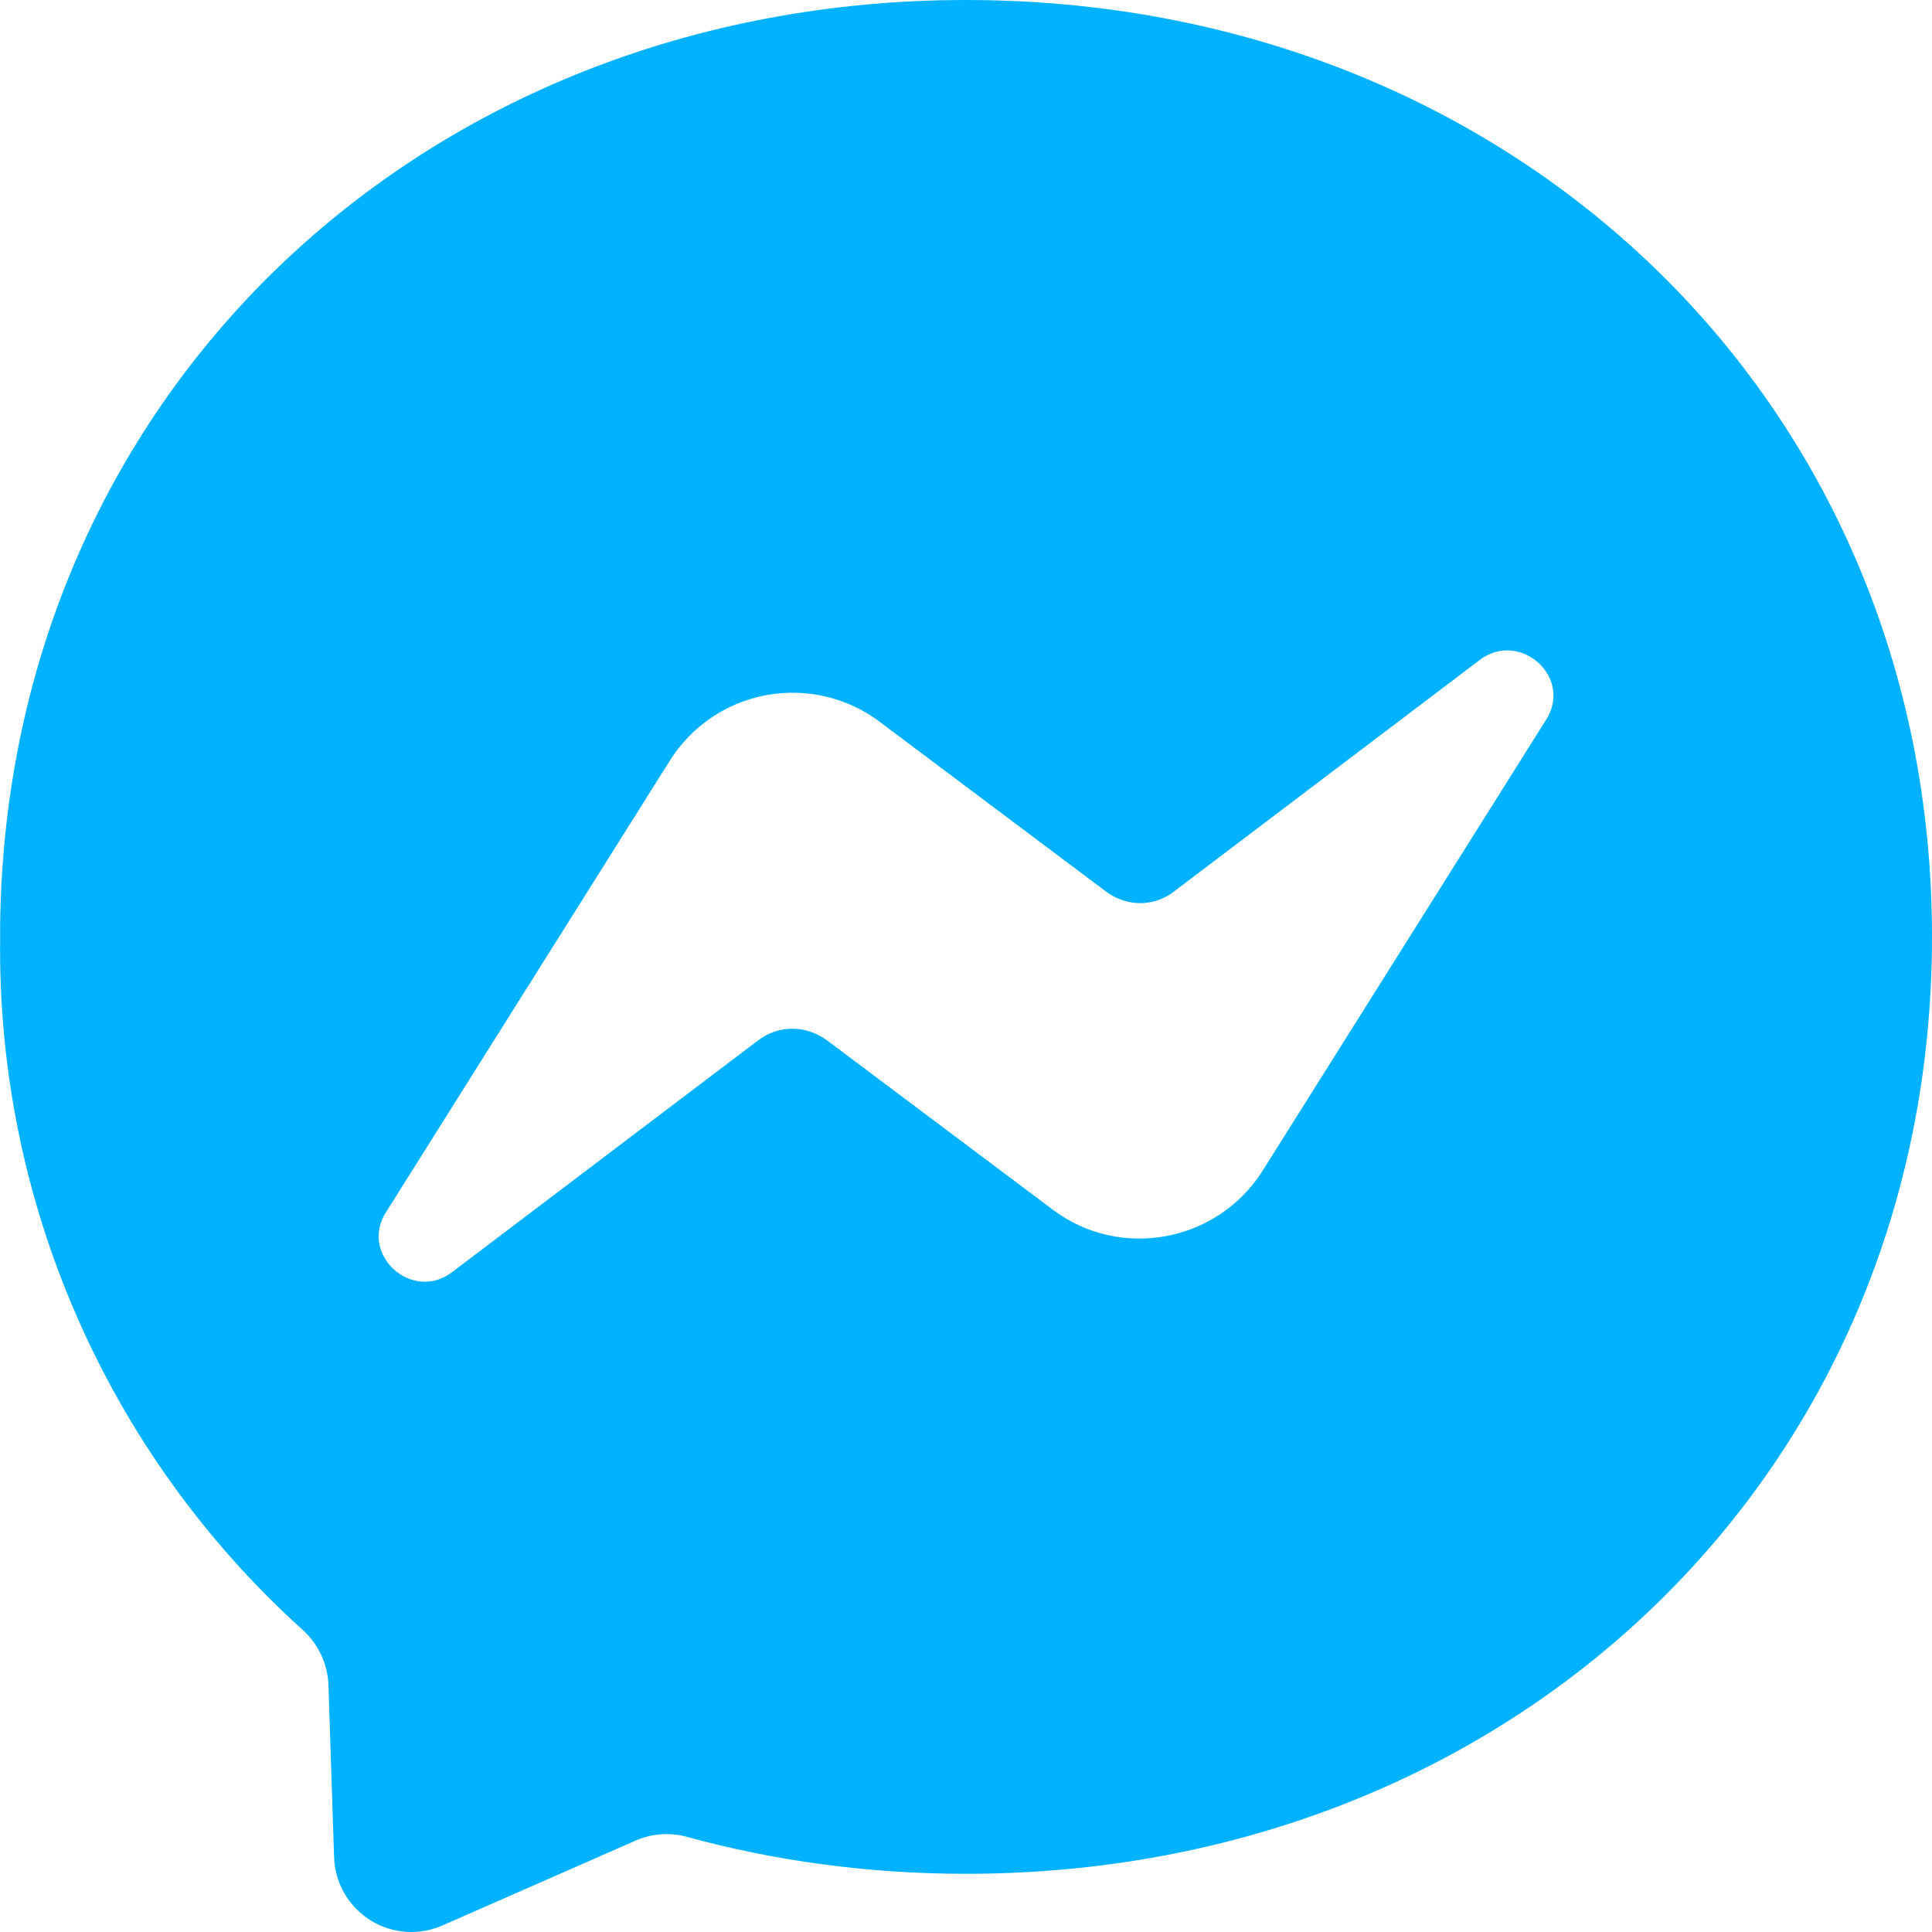
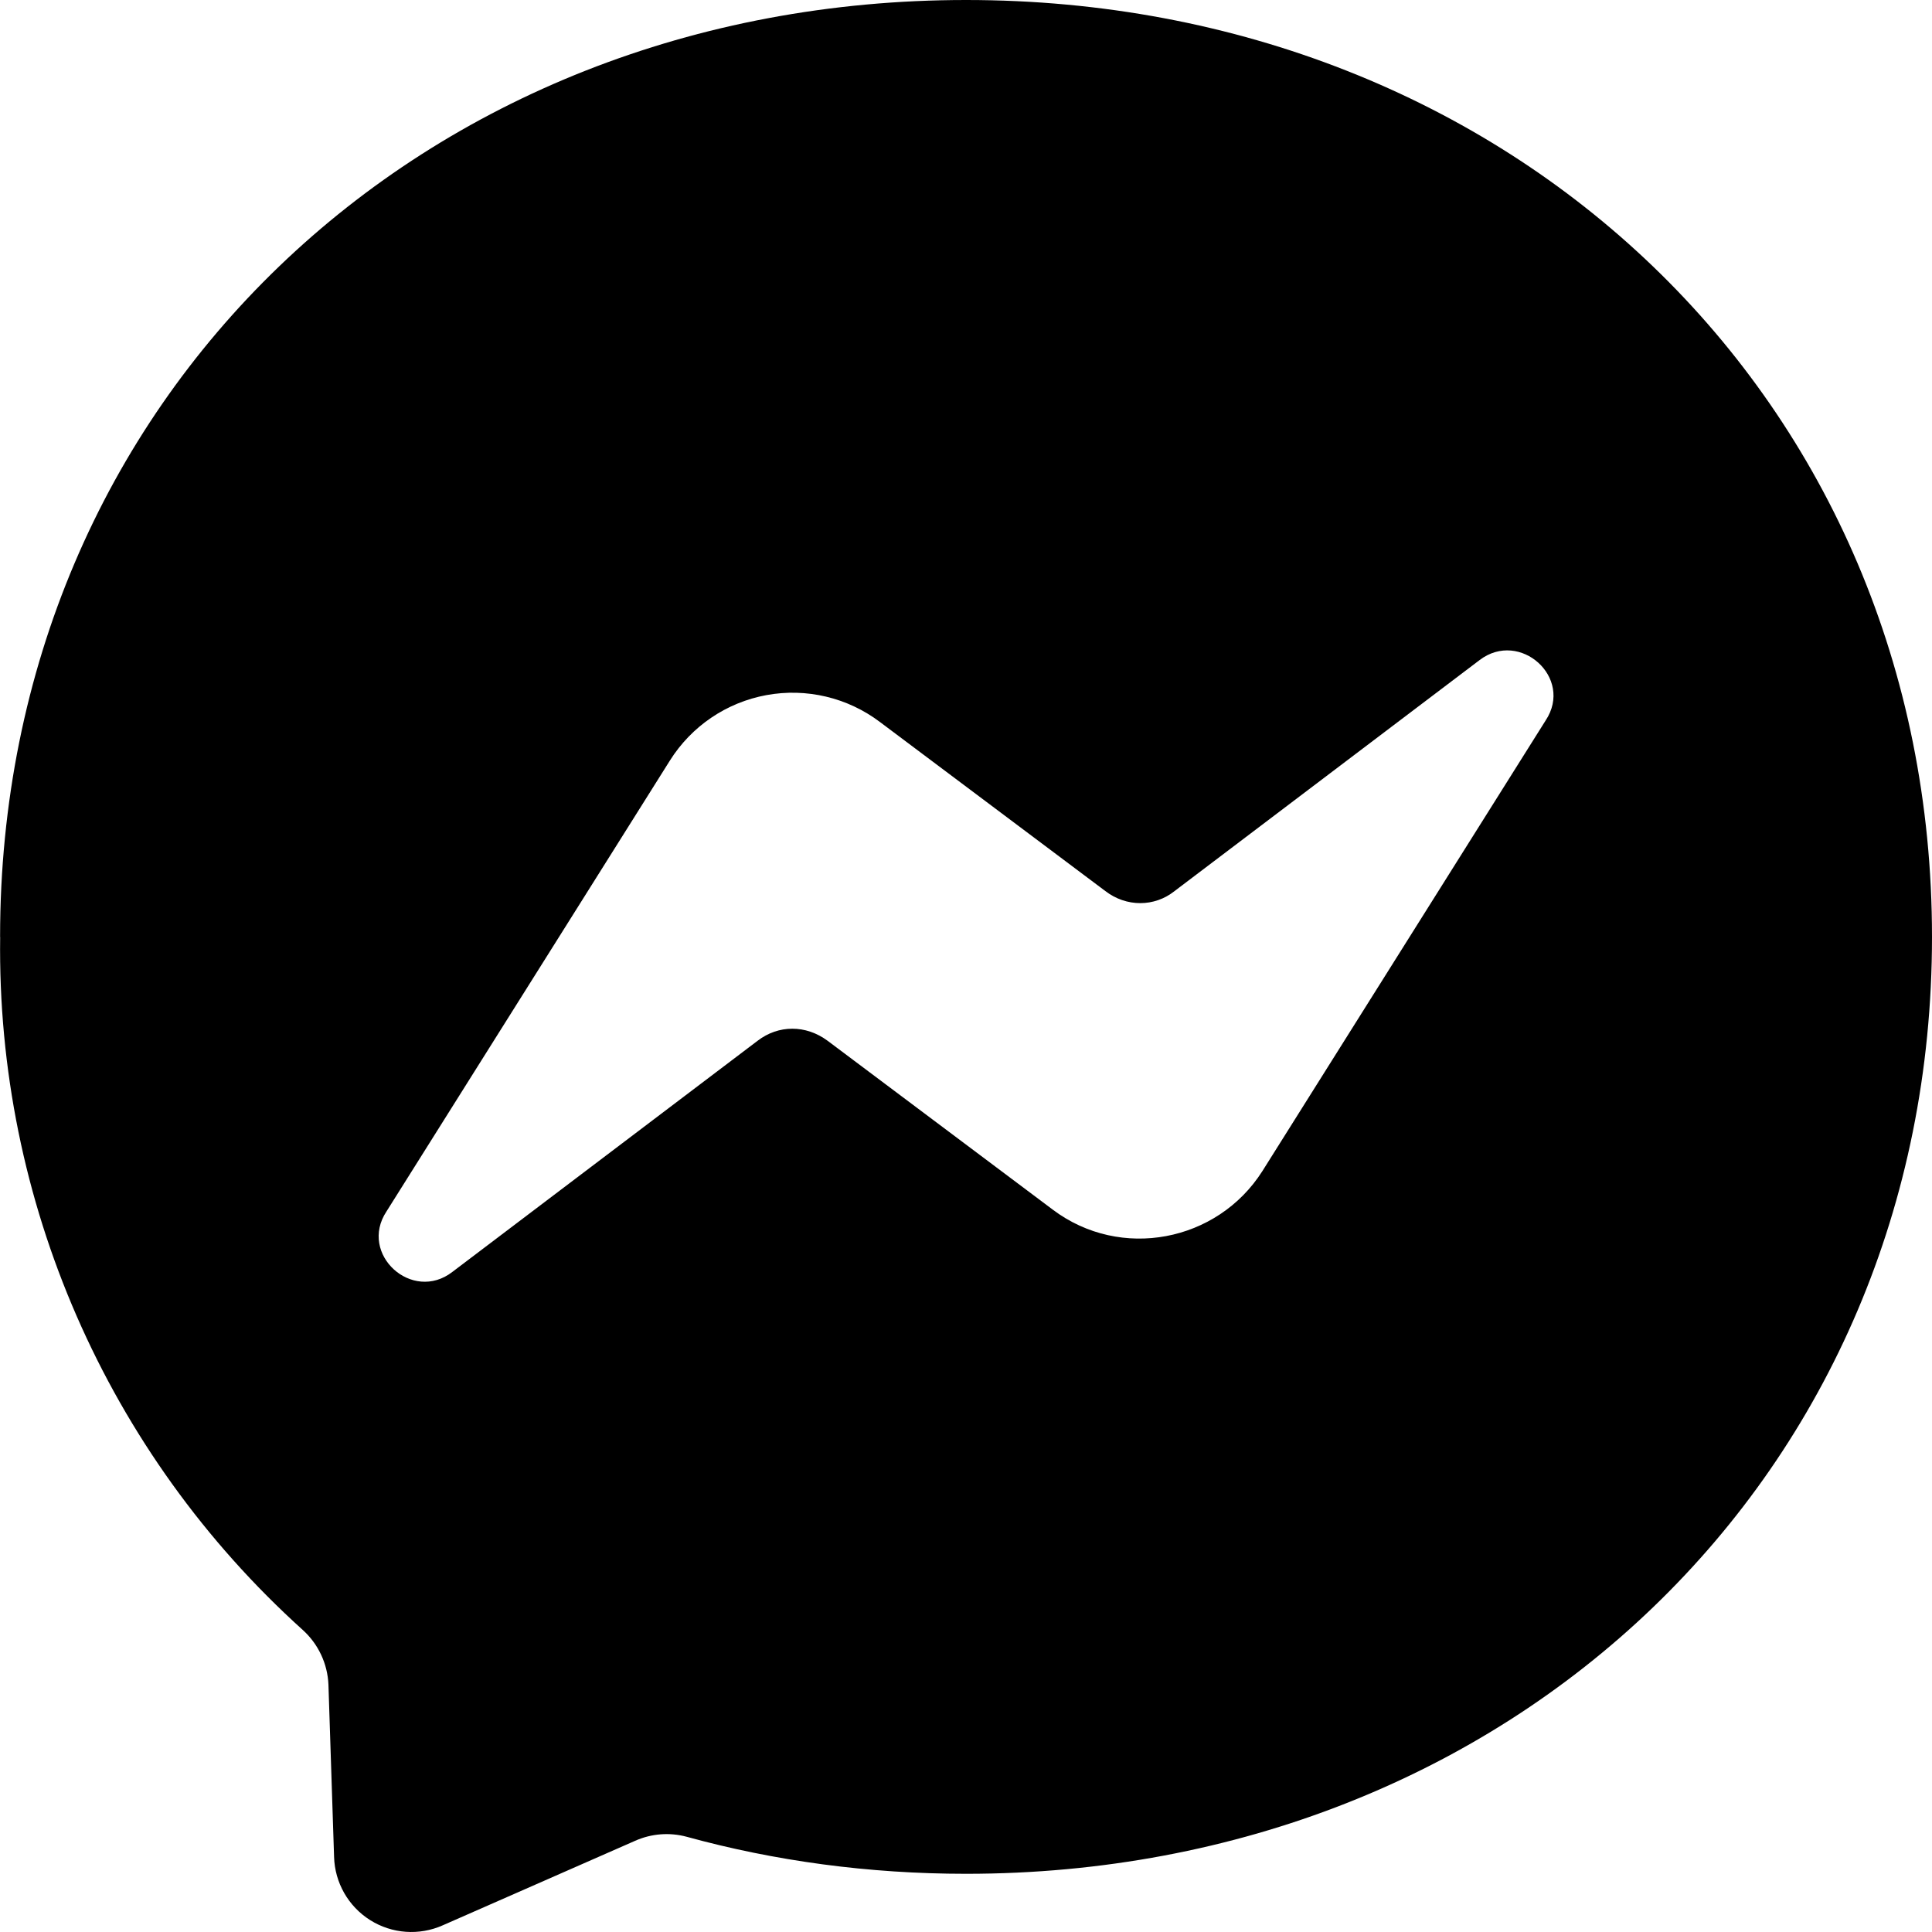
- <svg xmlns="http://www.w3.org/2000/svg" fill="#00B2FF" role="img" viewBox="0 0 24 24">
-   <path fill="#00B2FF" d="M.001 11.639C.001 4.949 5.241 0 12.001 0S24 4.95 24 11.639c0 6.689-5.24 11.638-12 11.638-1.21 0-2.38-.16-3.47-.46a.96.96 0 00-.64.05l-2.39 1.05a.96.96 0 01-1.35-.85l-.07-2.14a.97.97 0 00-.32-.68A11.39 11.389 0 01.002 11.64zm8.32-2.19l-3.52 5.6c-.35.53.32 1.139.82.75l3.79-2.87c.26-.2.6-.2.87 0l2.8 2.1c.84.63 2.04.4 2.6-.48l3.52-5.6c.35-.53-.32-1.13-.82-.75l-3.79 2.87c-.25.2-.6.2-.86 0l-2.8-2.1a1.8 1.8 0 00-2.61.48z" />
+ <svg xmlns="http://www.w3.org/2000/svg" role="img" viewBox="0 0 24 24">
+   <path d="M.001 11.639C.001 4.949 5.241 0 12.001 0S24 4.95 24 11.639c0 6.689-5.24 11.638-12 11.638-1.21 0-2.38-.16-3.47-.46a.96.96 0 00-.64.05l-2.39 1.05a.96.96 0 01-1.35-.85l-.07-2.14a.97.97 0 00-.32-.68A11.39 11.389 0 01.002 11.64zm8.32-2.19l-3.52 5.6c-.35.53.32 1.139.82.75l3.79-2.87c.26-.2.6-.2.87 0l2.8 2.1c.84.63 2.04.4 2.6-.48l3.52-5.6c.35-.53-.32-1.13-.82-.75l-3.79 2.87c-.25.2-.6.2-.86 0l-2.8-2.1a1.8 1.8 0 00-2.61.48z" />
</svg>
